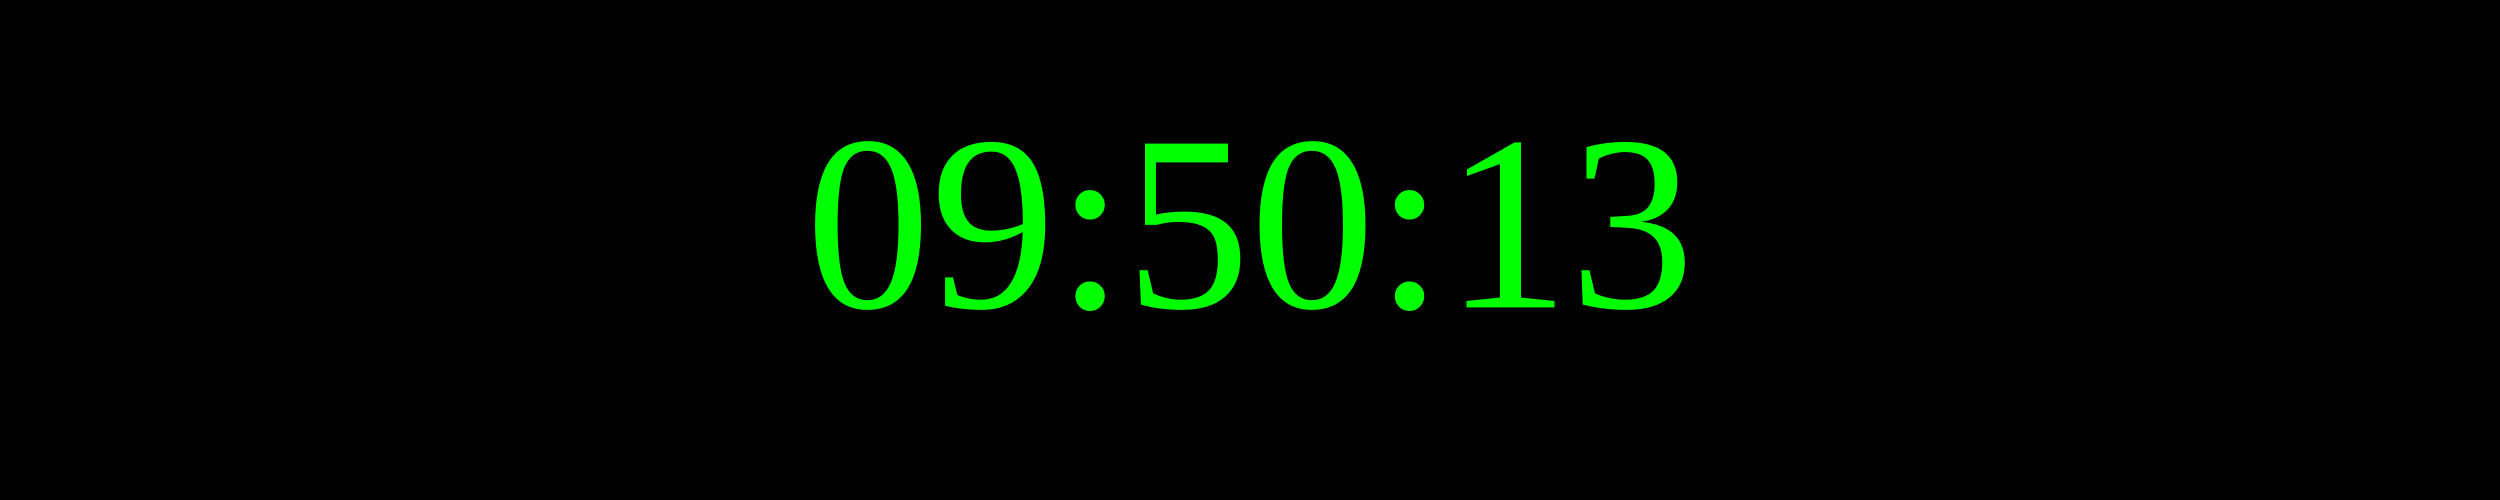
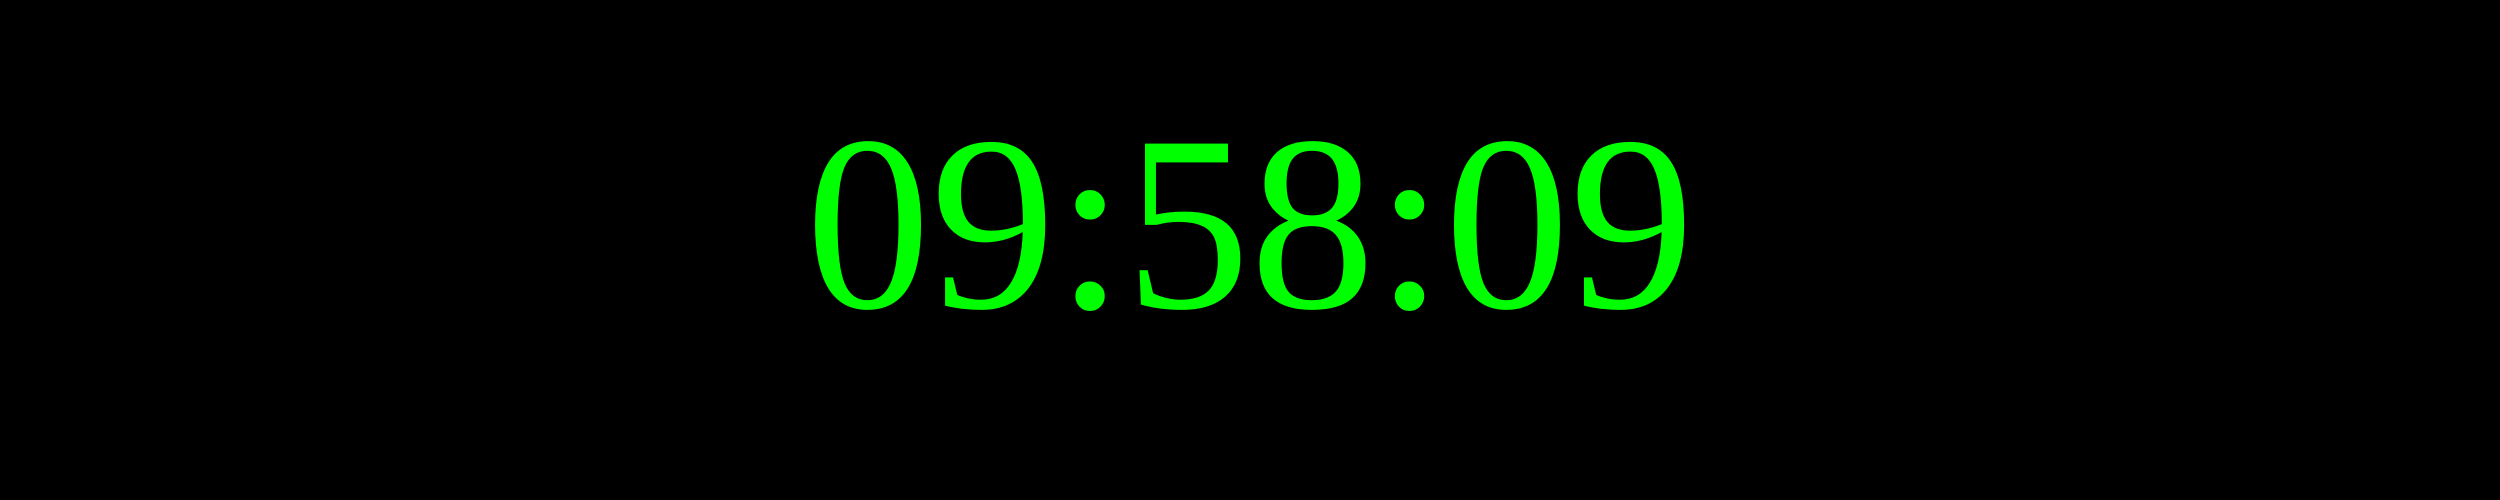
<svg xmlns="http://www.w3.org/2000/svg" width="250" height="50">
  <rect width="100%" height="100%" fill="black" />
  <text x="50%" y="50%" font-size="25" fill="lime" text-anchor="middle" dominant-baseline="middle">
- 09:50:13
+ 09:58:09
</text>
</svg>
